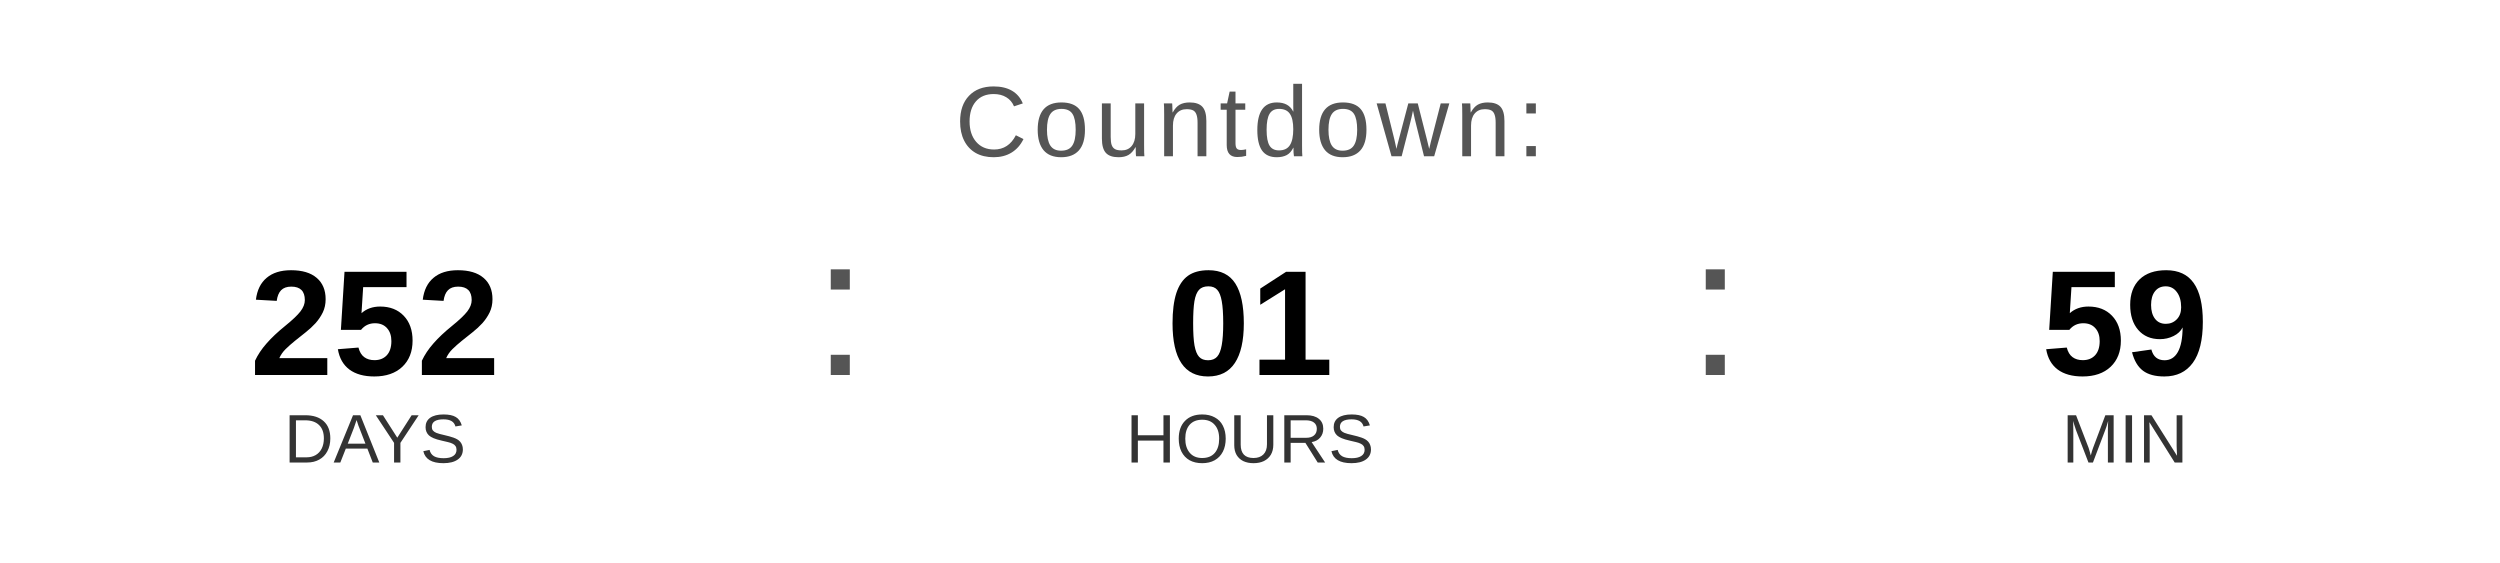
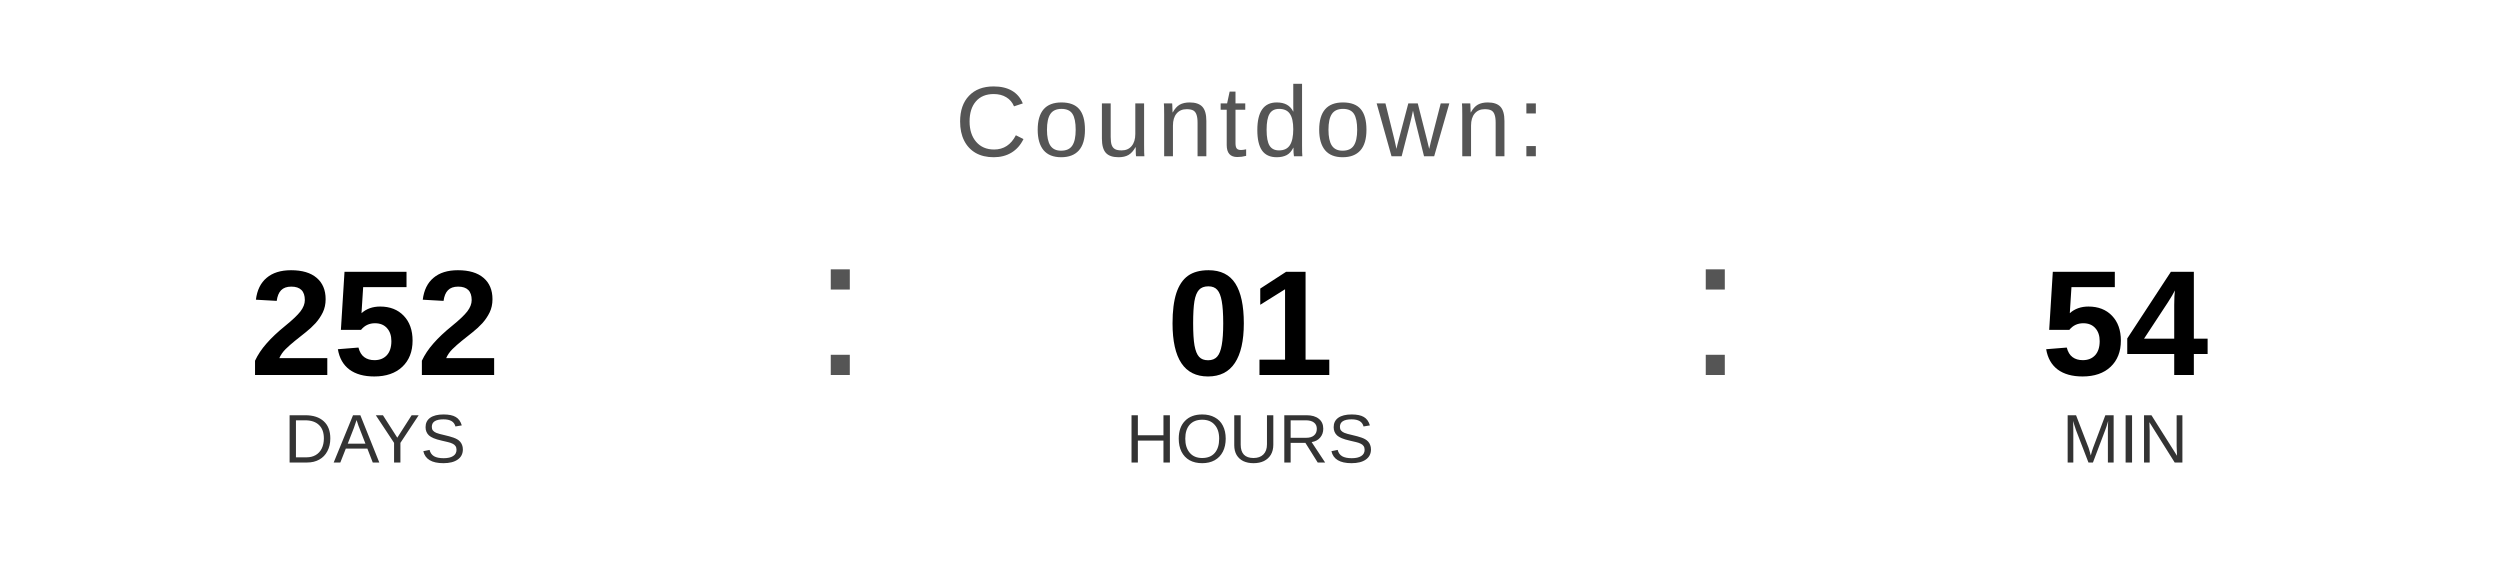
<svg xmlns="http://www.w3.org/2000/svg" width="400" height="90" viewBox="0 0 400 90">
  <text x="200" y="25" font-family="Arial, Helvetica, sans-serif" font-size="16" fill="#555555" text-anchor="middle" letter-spacing="1">
    Countdown:
  </text>
  <text x="60" y="60" font-family="Arial, Helvetica, sans-serif" font-size="24" font-weight="bold" fill="#000000" text-anchor="middle">252</text>
  <text x="60" y="74" font-family="Arial, Helvetica, sans-serif" font-size="11" fill="#333333" text-anchor="middle">DAYS</text>
  <text x="130" y="60" font-family="Arial, sans-serif" font-size="32" fill="#555555">:</text>
  <text x="200" y="60" font-family="Arial, Helvetica, sans-serif" font-size="24" font-weight="bold" fill="#000000" text-anchor="middle">01</text>
  <text x="200" y="74" font-family="Arial, Helvetica, sans-serif" font-size="11" fill="#333333" text-anchor="middle">HOURS</text>
  <text x="270" y="60" font-family="Arial, sans-serif" font-size="32" fill="#555555">:</text>
-   <text x="340" y="60" font-family="Arial, Helvetica, sans-serif" font-size="24" font-weight="bold" fill="#000000" text-anchor="middle">59</text>
+   <text x="340" y="60" font-family="Arial, Helvetica, sans-serif" font-size="24" font-weight="bold" fill="#000000" text-anchor="middle">54</text>
  <text x="340" y="74" font-family="Arial, Helvetica, sans-serif" font-size="11" fill="#333333" text-anchor="middle">MIN</text>
</svg>
